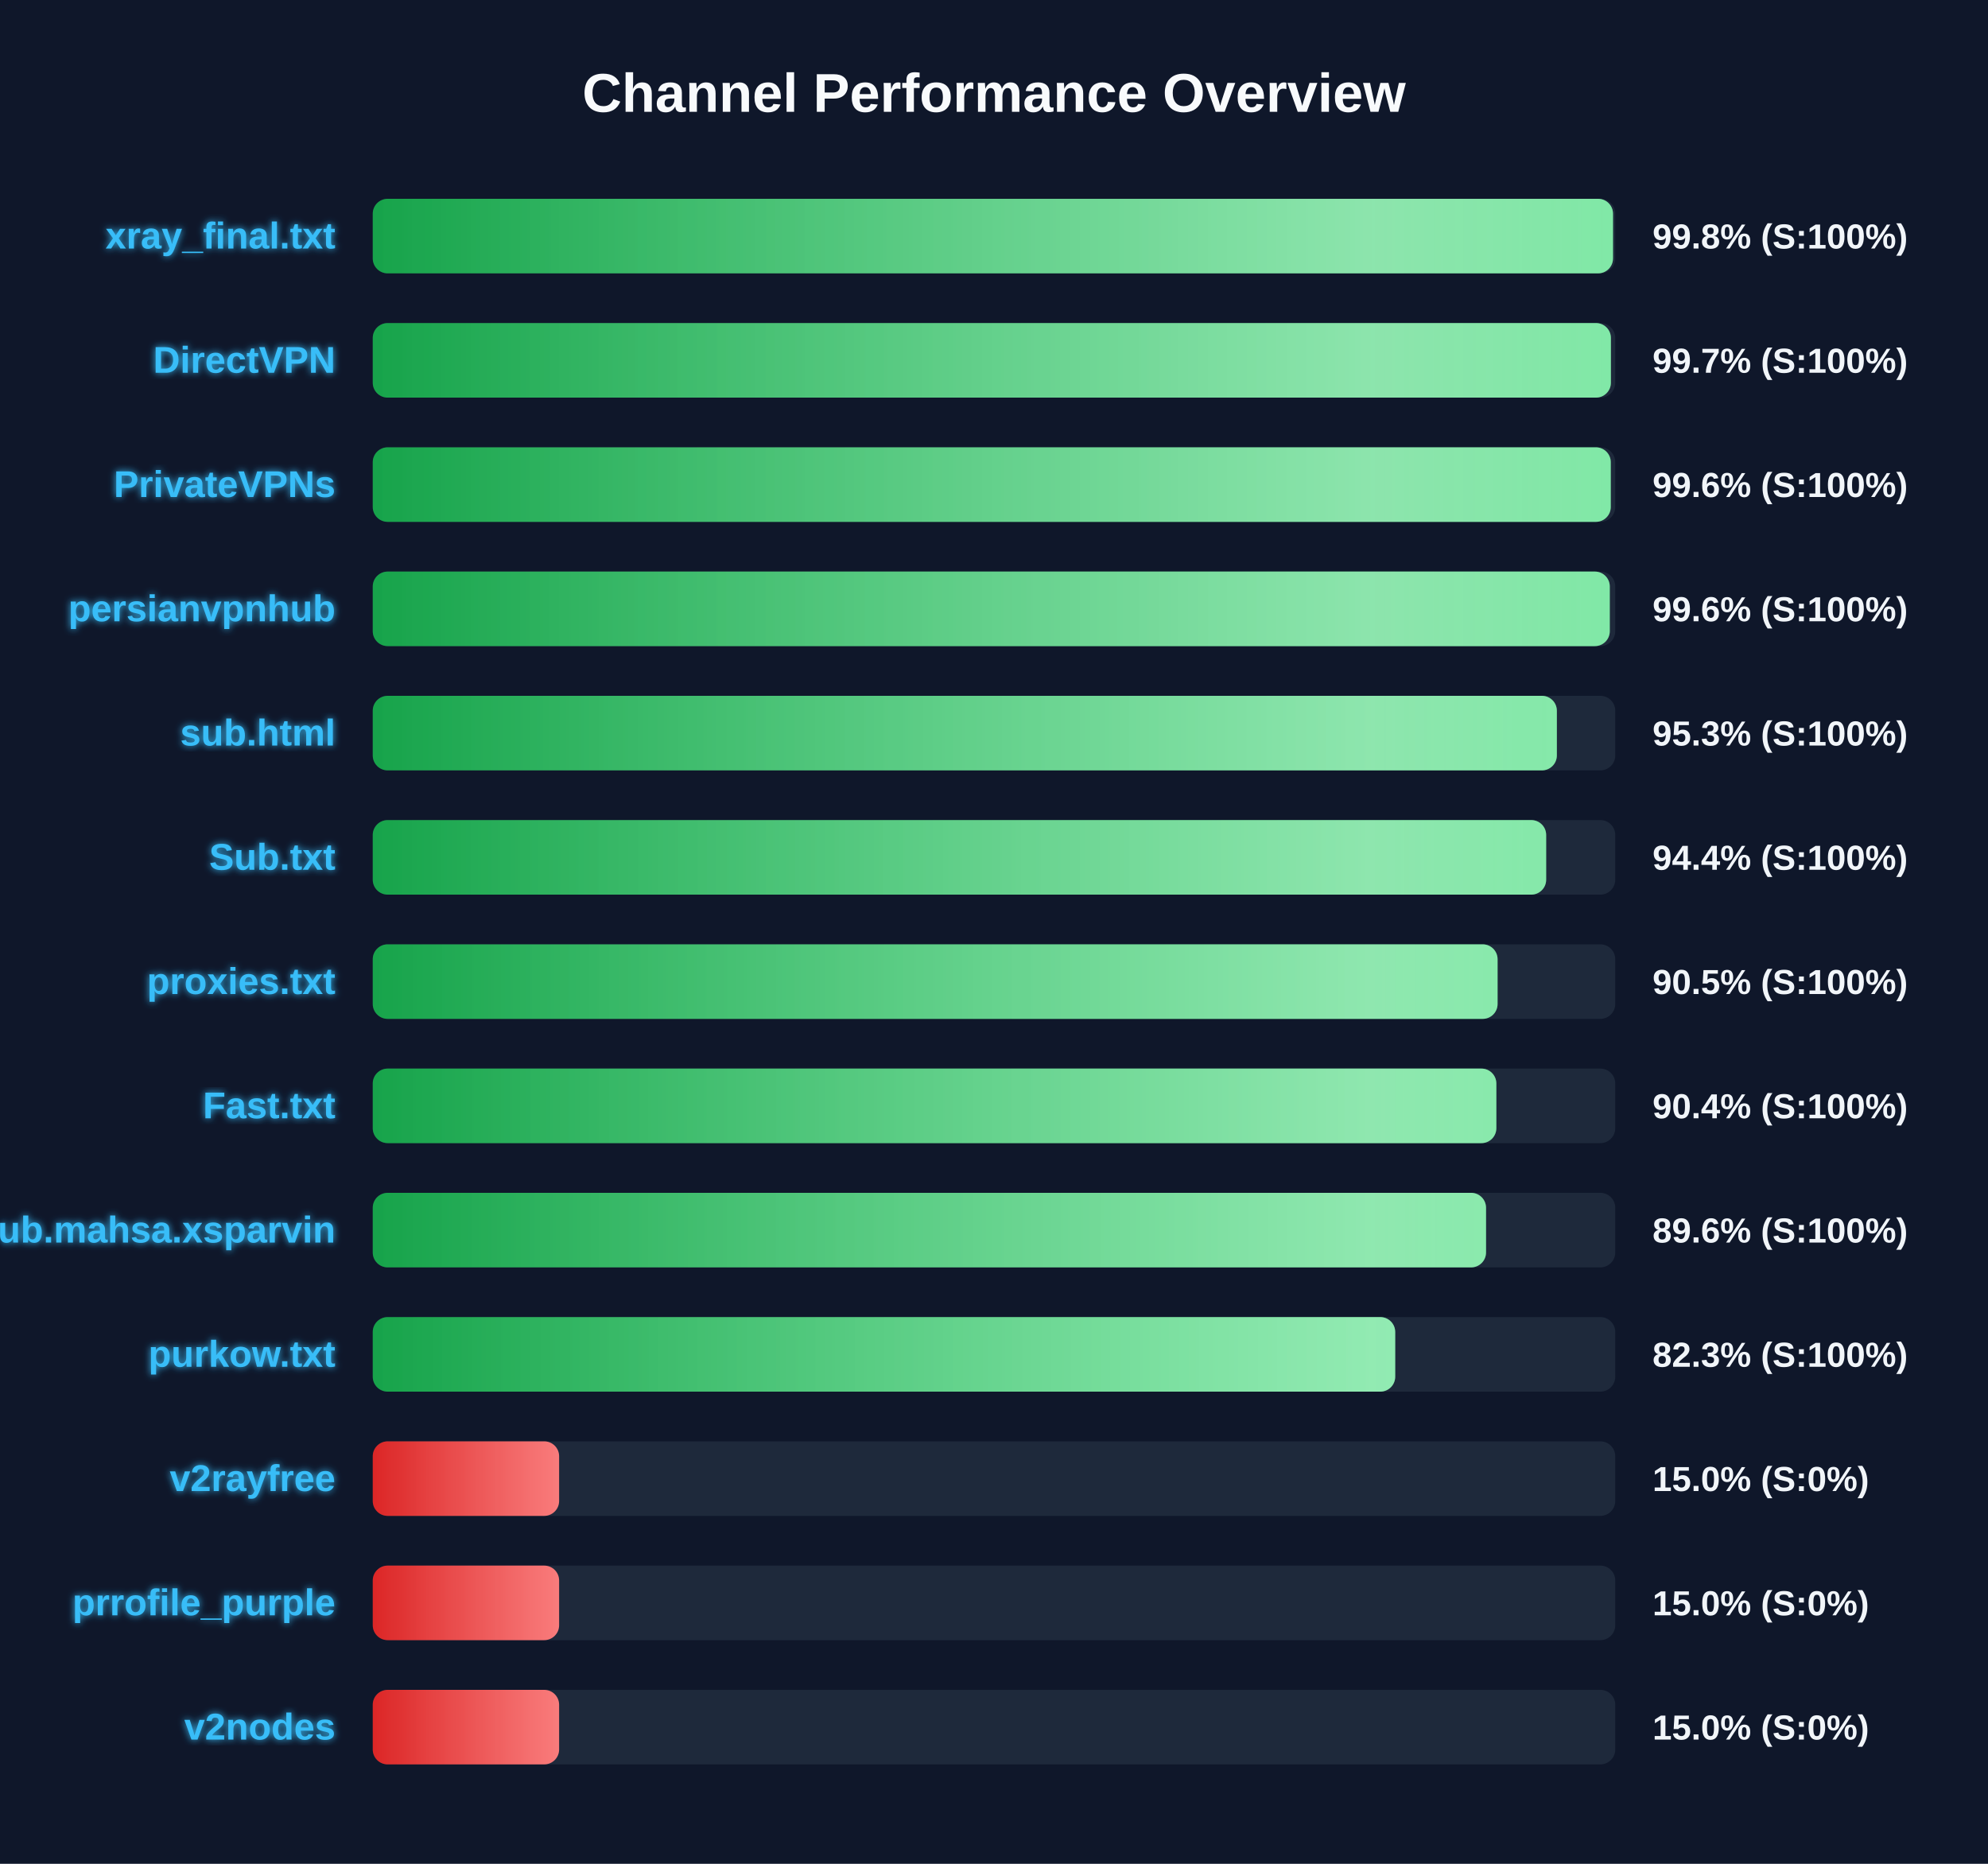
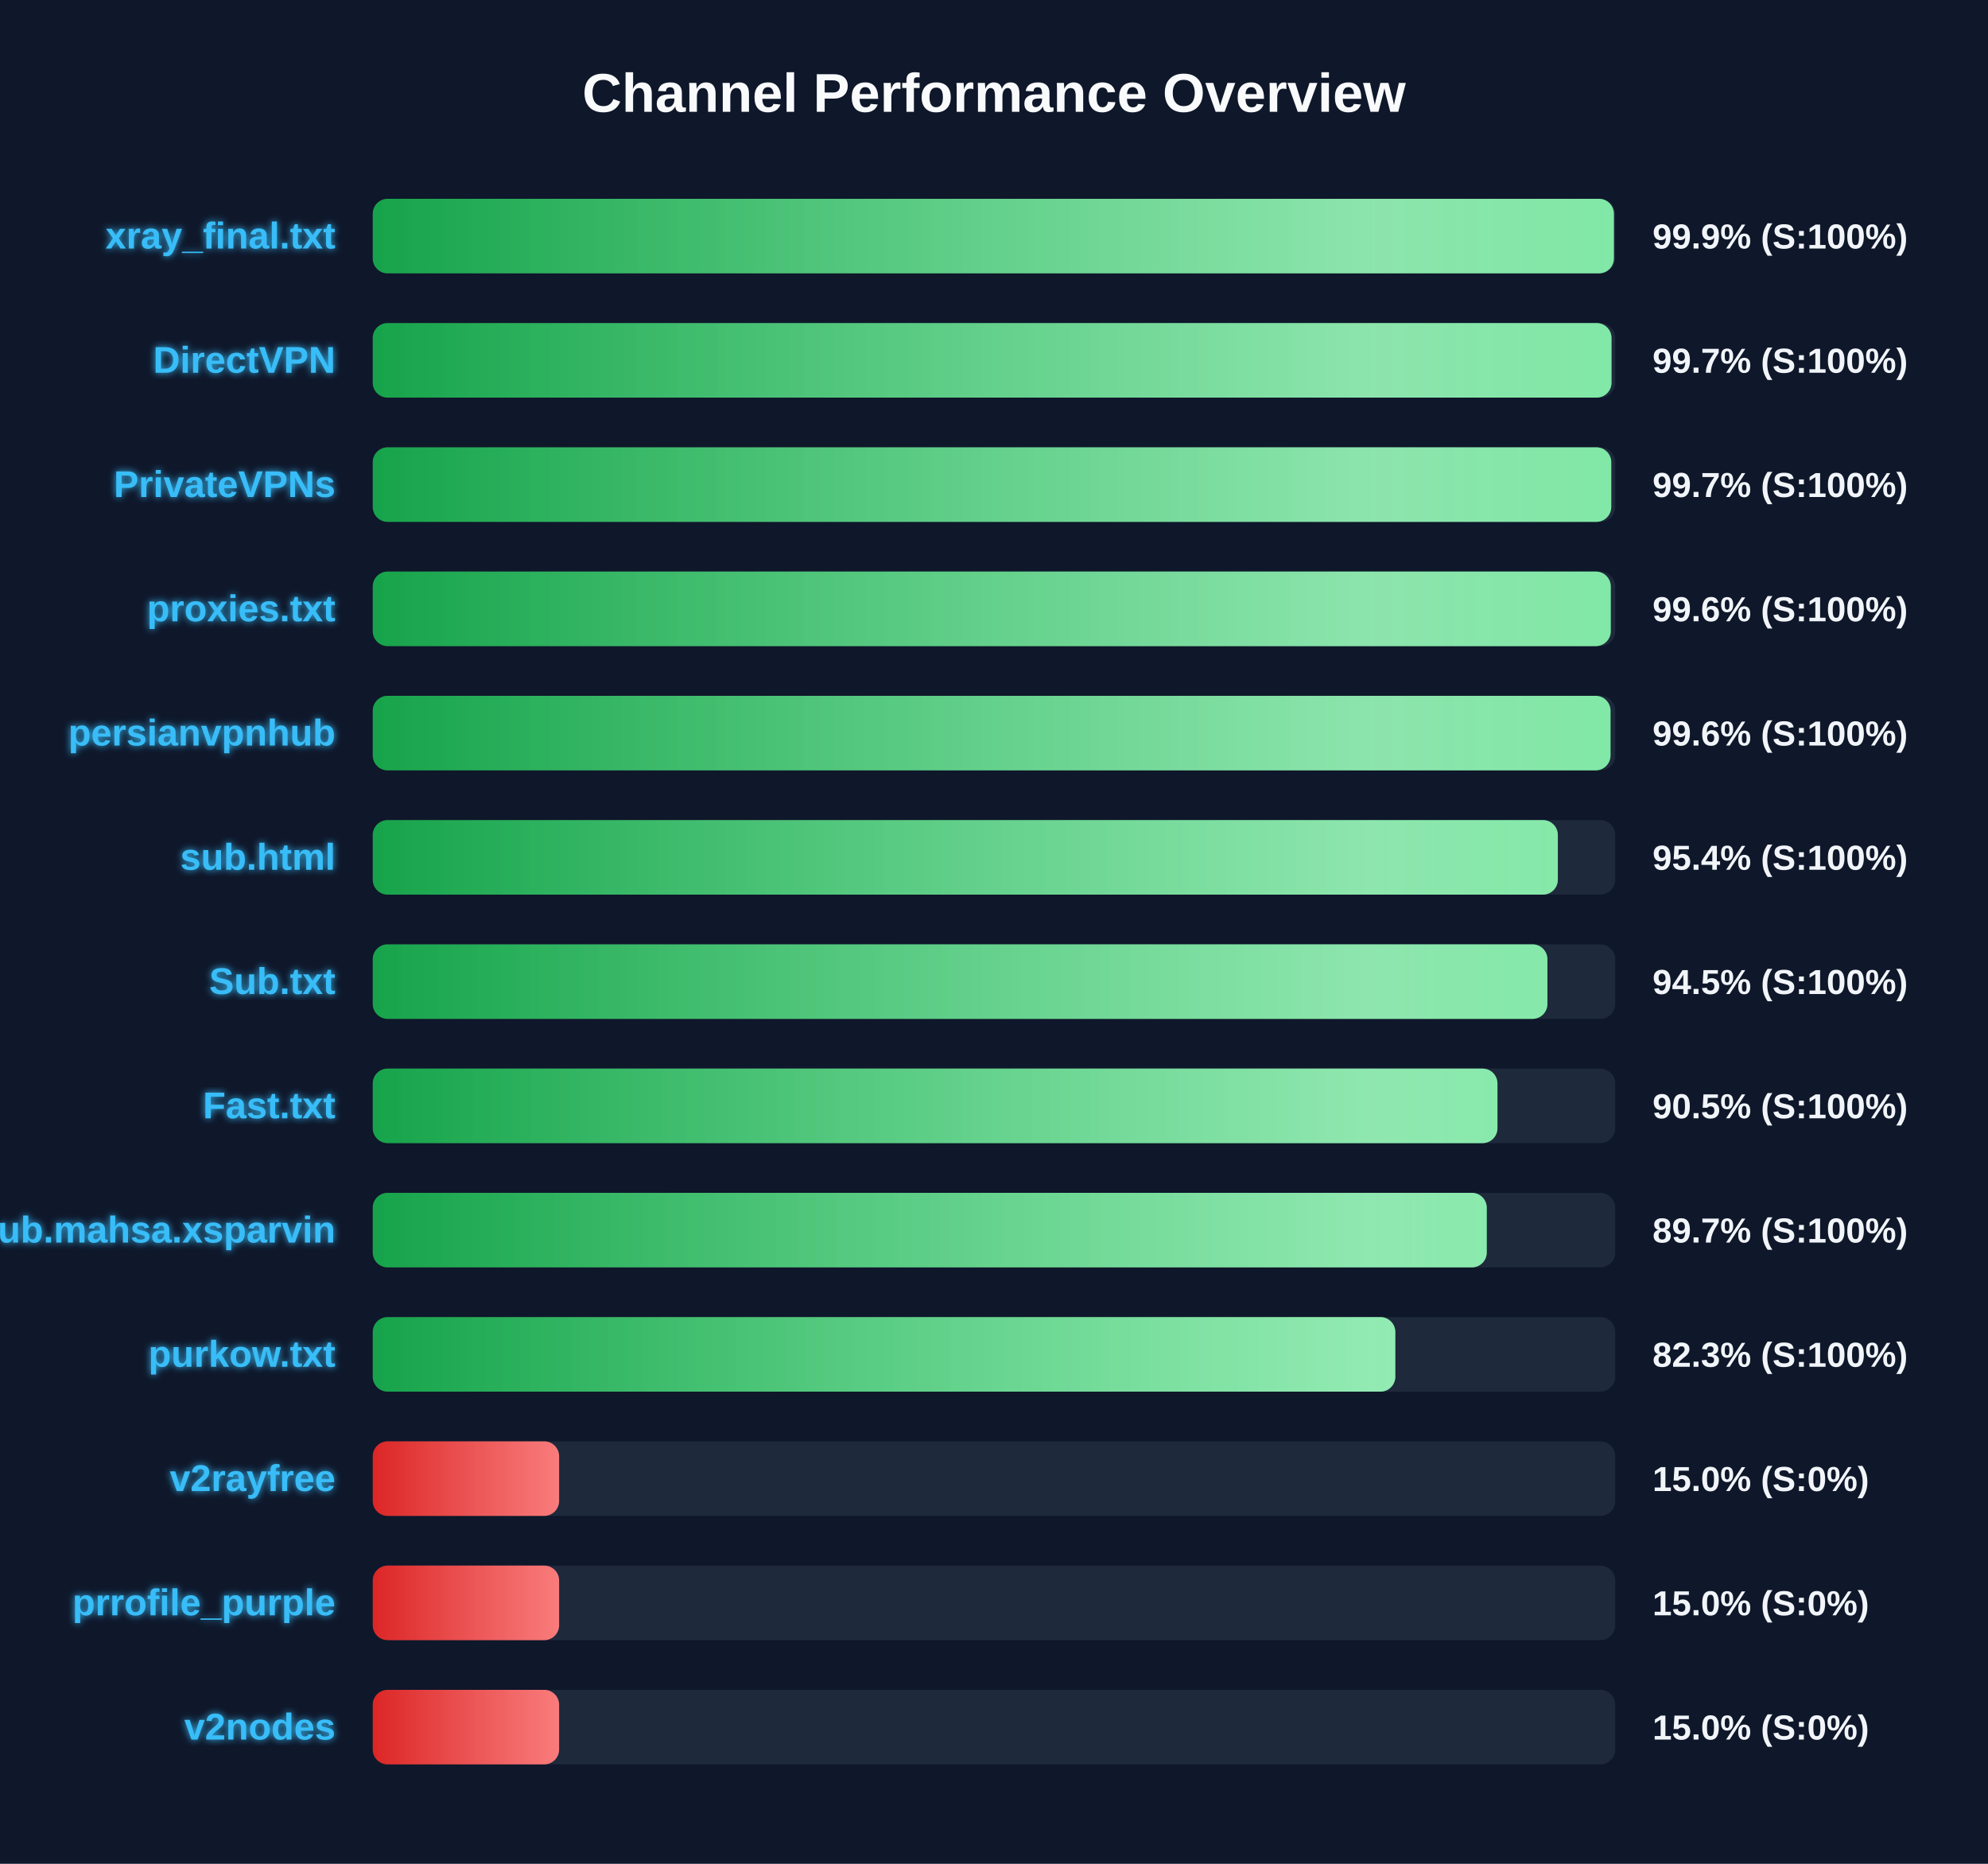
<svg xmlns="http://www.w3.org/2000/svg" width="800" height="750" version="1.1">
  <defs>
    <linearGradient id="grad-green" x1="0%" y1="0%" x2="100%" y2="0%">
      <stop offset="0%" stop-color="#16a34a" />
      <stop offset="100%" stop-color="#4ade80" />
    </linearGradient>
    <linearGradient id="grad-yellow" x1="0%" y1="0%" x2="100%" y2="0%">
      <stop offset="0%" stop-color="#ca8a04" />
      <stop offset="100%" stop-color="#fde047" />
    </linearGradient>
    <linearGradient id="grad-red" x1="0%" y1="0%" x2="100%" y2="0%">
      <stop offset="0%" stop-color="#dc2626" />
      <stop offset="100%" stop-color="#f87171" />
    </linearGradient>
    <linearGradient id="shimmer" x1="0%" y1="0%" x2="100%" y2="0%">
      <stop offset="0%" stop-color="rgba(255,255,255,0)" />
      <stop offset="50%" stop-color="rgba(255,255,255,0.4)" />
      <stop offset="100%" stop-color="rgba(255,255,255,0)" />
    </linearGradient>
    <filter id="glow" x="-20%" y="-20%" width="140%" height="140%">
      <feGaussianBlur stdDeviation="1.5" result="blur" />
      <feComposite in="SourceGraphic" in2="blur" operator="over" />
    </filter>
  </defs>
  <style>
        .bg-rect { fill: #0f172a; }
        .title { font: bold 22px 'Segoe UI', Arial, sans-serif; fill: #f8fafc; }
        .row { font: bold 15px 'Segoe UI', Arial, sans-serif; fill: #38bdf8; filter: url(#glow); }
        .score { font: bold 14px 'Segoe UI', Arial, sans-serif; fill: #f1f5f9; }
        @keyframes shimmer-anim {
            0% { transform: translateX(-100%); }
            100% { transform: translateX(200%); }
        }
        .shimmer-rect {
            animation: shimmer-anim 2.5s infinite linear;
        }
    </style>
  <rect width="100%" height="100%" class="bg-rect" />
  <text x="400" y="45" text-anchor="middle" class="title">Channel Performance Overview</text>
  <rect x="150" y="80" width="500" height="30" fill="#1e293b" rx="6" />
  <clipPath id="clip-0">
-     <rect x="150" y="80" width="499.1" height="30" rx="6" />
+     <rect x="150" y="80" width="499.45" height="30" rx="6" />
  </clipPath>
-   <rect x="150" y="80" width="499.1" height="30" fill="url(#grad-green)" rx="6" />
+   <rect x="150" y="80" width="499.45" height="30" fill="url(#grad-green)" rx="6" />
  <g clip-path="url(#clip-0)">
    <rect x="150" y="80" width="100%" height="30" fill="url(#shimmer)" class="shimmer-rect" />
  </g>
  <text x="135" y="100" text-anchor="end" class="row">xray_final.txt</text>
-   <text x="665" y="100" text-anchor="start" class="score">99.8% (S:100%)</text>
+   <text x="665" y="100" text-anchor="start" class="score">99.9% (S:100%)</text>
  <rect x="150" y="130" width="500" height="30" fill="#1e293b" rx="6" />
  <clipPath id="clip-1">
-     <rect x="150" y="130" width="498.25" height="30" rx="6" />
+     <rect x="150" y="130" width="498.5" height="30" rx="6" />
  </clipPath>
-   <rect x="150" y="130" width="498.25" height="30" fill="url(#grad-green)" rx="6" />
+   <rect x="150" y="130" width="498.5" height="30" fill="url(#grad-green)" rx="6" />
  <g clip-path="url(#clip-1)">
    <rect x="150" y="130" width="100%" height="30" fill="url(#shimmer)" class="shimmer-rect" />
  </g>
  <text x="135" y="150" text-anchor="end" class="row">DirectVPN</text>
  <text x="665" y="150" text-anchor="start" class="score">99.7% (S:100%)</text>
  <rect x="150" y="180" width="500" height="30" fill="#1e293b" rx="6" />
  <clipPath id="clip-2">
-     <rect x="150" y="180" width="498.2" height="30" rx="6" />
+     <rect x="150" y="180" width="498.4" height="30" rx="6" />
  </clipPath>
-   <rect x="150" y="180" width="498.2" height="30" fill="url(#grad-green)" rx="6" />
+   <rect x="150" y="180" width="498.4" height="30" fill="url(#grad-green)" rx="6" />
  <g clip-path="url(#clip-2)">
    <rect x="150" y="180" width="100%" height="30" fill="url(#shimmer)" class="shimmer-rect" />
  </g>
  <text x="135" y="200" text-anchor="end" class="row">PrivateVPNs</text>
-   <text x="665" y="200" text-anchor="start" class="score">99.6% (S:100%)</text>
+   <text x="665" y="200" text-anchor="start" class="score">99.7% (S:100%)</text>
  <rect x="150" y="230" width="500" height="30" fill="#1e293b" rx="6" />
  <clipPath id="clip-3">
-     <rect x="150" y="230" width="497.8" height="30" rx="6" />
+     <rect x="150" y="230" width="498.2" height="30" rx="6" />
  </clipPath>
-   <rect x="150" y="230" width="497.8" height="30" fill="url(#grad-green)" rx="6" />
+   <rect x="150" y="230" width="498.2" height="30" fill="url(#grad-green)" rx="6" />
  <g clip-path="url(#clip-3)">
    <rect x="150" y="230" width="100%" height="30" fill="url(#shimmer)" class="shimmer-rect" />
  </g>
-   <text x="135" y="250" text-anchor="end" class="row">persianvpnhub</text>
+   <text x="135" y="250" text-anchor="end" class="row">proxies.txt</text>
  <text x="665" y="250" text-anchor="start" class="score">99.6% (S:100%)</text>
  <rect x="150" y="280" width="500" height="30" fill="#1e293b" rx="6" />
  <clipPath id="clip-4">
-     <rect x="150" y="280" width="476.5" height="30" rx="6" />
+     <rect x="150" y="280" width="498.1" height="30" rx="6" />
  </clipPath>
-   <rect x="150" y="280" width="476.5" height="30" fill="url(#grad-green)" rx="6" />
+   <rect x="150" y="280" width="498.1" height="30" fill="url(#grad-green)" rx="6" />
  <g clip-path="url(#clip-4)">
    <rect x="150" y="280" width="100%" height="30" fill="url(#shimmer)" class="shimmer-rect" />
  </g>
-   <text x="135" y="300" text-anchor="end" class="row">sub.html</text>
-   <text x="665" y="300" text-anchor="start" class="score">95.3% (S:100%)</text>
+   <text x="135" y="300" text-anchor="end" class="row">persianvpnhub</text>
+   <text x="665" y="300" text-anchor="start" class="score">99.6% (S:100%)</text>
  <rect x="150" y="330" width="500" height="30" fill="#1e293b" rx="6" />
  <clipPath id="clip-5">
-     <rect x="150" y="330" width="472.2" height="30" rx="6" />
+     <rect x="150" y="330" width="476.9" height="30" rx="6" />
  </clipPath>
-   <rect x="150" y="330" width="472.2" height="30" fill="url(#grad-green)" rx="6" />
+   <rect x="150" y="330" width="476.9" height="30" fill="url(#grad-green)" rx="6" />
  <g clip-path="url(#clip-5)">
    <rect x="150" y="330" width="100%" height="30" fill="url(#shimmer)" class="shimmer-rect" />
  </g>
-   <text x="135" y="350" text-anchor="end" class="row">Sub.txt</text>
-   <text x="665" y="350" text-anchor="start" class="score">94.4% (S:100%)</text>
+   <text x="135" y="350" text-anchor="end" class="row">sub.html</text>
+   <text x="665" y="350" text-anchor="start" class="score">95.4% (S:100%)</text>
  <rect x="150" y="380" width="500" height="30" fill="#1e293b" rx="6" />
  <clipPath id="clip-6">
-     <rect x="150" y="380" width="452.65" height="30" rx="6" />
+     <rect x="150" y="380" width="472.7" height="30" rx="6" />
  </clipPath>
-   <rect x="150" y="380" width="452.65" height="30" fill="url(#grad-green)" rx="6" />
+   <rect x="150" y="380" width="472.7" height="30" fill="url(#grad-green)" rx="6" />
  <g clip-path="url(#clip-6)">
    <rect x="150" y="380" width="100%" height="30" fill="url(#shimmer)" class="shimmer-rect" />
  </g>
-   <text x="135" y="400" text-anchor="end" class="row">proxies.txt</text>
-   <text x="665" y="400" text-anchor="start" class="score">90.5% (S:100%)</text>
+   <text x="135" y="400" text-anchor="end" class="row">Sub.txt</text>
+   <text x="665" y="400" text-anchor="start" class="score">94.5% (S:100%)</text>
  <rect x="150" y="430" width="500" height="30" fill="#1e293b" rx="6" />
  <clipPath id="clip-7">
-     <rect x="150" y="430" width="452.15" height="30" rx="6" />
+     <rect x="150" y="430" width="452.6" height="30" rx="6" />
  </clipPath>
-   <rect x="150" y="430" width="452.15" height="30" fill="url(#grad-green)" rx="6" />
+   <rect x="150" y="430" width="452.6" height="30" fill="url(#grad-green)" rx="6" />
  <g clip-path="url(#clip-7)">
    <rect x="150" y="430" width="100%" height="30" fill="url(#shimmer)" class="shimmer-rect" />
  </g>
  <text x="135" y="450" text-anchor="end" class="row">Fast.txt</text>
-   <text x="665" y="450" text-anchor="start" class="score">90.4% (S:100%)</text>
+   <text x="665" y="450" text-anchor="start" class="score">90.5% (S:100%)</text>
  <rect x="150" y="480" width="500" height="30" fill="#1e293b" rx="6" />
  <clipPath id="clip-8">
-     <rect x="150" y="480" width="448.0" height="30" rx="6" />
+     <rect x="150" y="480" width="448.3" height="30" rx="6" />
  </clipPath>
-   <rect x="150" y="480" width="448.0" height="30" fill="url(#grad-green)" rx="6" />
+   <rect x="150" y="480" width="448.3" height="30" fill="url(#grad-green)" rx="6" />
  <g clip-path="url(#clip-8)">
    <rect x="150" y="480" width="100%" height="30" fill="url(#shimmer)" class="shimmer-rect" />
  </g>
  <text x="135" y="500" text-anchor="end" class="row">Sub.mahsa.xsparvin</text>
-   <text x="665" y="500" text-anchor="start" class="score">89.6% (S:100%)</text>
+   <text x="665" y="500" text-anchor="start" class="score">89.7% (S:100%)</text>
  <rect x="150" y="530" width="500" height="30" fill="#1e293b" rx="6" />
  <clipPath id="clip-9">
-     <rect x="150" y="530" width="411.45" height="30" rx="6" />
+     <rect x="150" y="530" width="411.5" height="30" rx="6" />
  </clipPath>
-   <rect x="150" y="530" width="411.45" height="30" fill="url(#grad-green)" rx="6" />
+   <rect x="150" y="530" width="411.5" height="30" fill="url(#grad-green)" rx="6" />
  <g clip-path="url(#clip-9)">
    <rect x="150" y="530" width="100%" height="30" fill="url(#shimmer)" class="shimmer-rect" />
  </g>
  <text x="135" y="550" text-anchor="end" class="row">purkow.txt</text>
  <text x="665" y="550" text-anchor="start" class="score">82.3% (S:100%)</text>
  <rect x="150" y="580" width="500" height="30" fill="#1e293b" rx="6" />
  <clipPath id="clip-10">
    <rect x="150" y="580" width="75.0" height="30" rx="6" />
  </clipPath>
  <rect x="150" y="580" width="75.0" height="30" fill="url(#grad-red)" rx="6" />
  <g clip-path="url(#clip-10)">
    <rect x="150" y="580" width="100%" height="30" fill="url(#shimmer)" class="shimmer-rect" />
  </g>
  <text x="135" y="600" text-anchor="end" class="row">v2rayfree</text>
  <text x="665" y="600" text-anchor="start" class="score">15.0% (S:0%)</text>
  <rect x="150" y="630" width="500" height="30" fill="#1e293b" rx="6" />
  <clipPath id="clip-11">
    <rect x="150" y="630" width="75.0" height="30" rx="6" />
  </clipPath>
  <rect x="150" y="630" width="75.0" height="30" fill="url(#grad-red)" rx="6" />
  <g clip-path="url(#clip-11)">
    <rect x="150" y="630" width="100%" height="30" fill="url(#shimmer)" class="shimmer-rect" />
  </g>
  <text x="135" y="650" text-anchor="end" class="row">prrofile_purple</text>
  <text x="665" y="650" text-anchor="start" class="score">15.0% (S:0%)</text>
  <rect x="150" y="680" width="500" height="30" fill="#1e293b" rx="6" />
  <clipPath id="clip-12">
    <rect x="150" y="680" width="75.0" height="30" rx="6" />
  </clipPath>
  <rect x="150" y="680" width="75.0" height="30" fill="url(#grad-red)" rx="6" />
  <g clip-path="url(#clip-12)">
    <rect x="150" y="680" width="100%" height="30" fill="url(#shimmer)" class="shimmer-rect" />
  </g>
  <text x="135" y="700" text-anchor="end" class="row">v2nodes</text>
  <text x="665" y="700" text-anchor="start" class="score">15.0% (S:0%)</text>
</svg>
